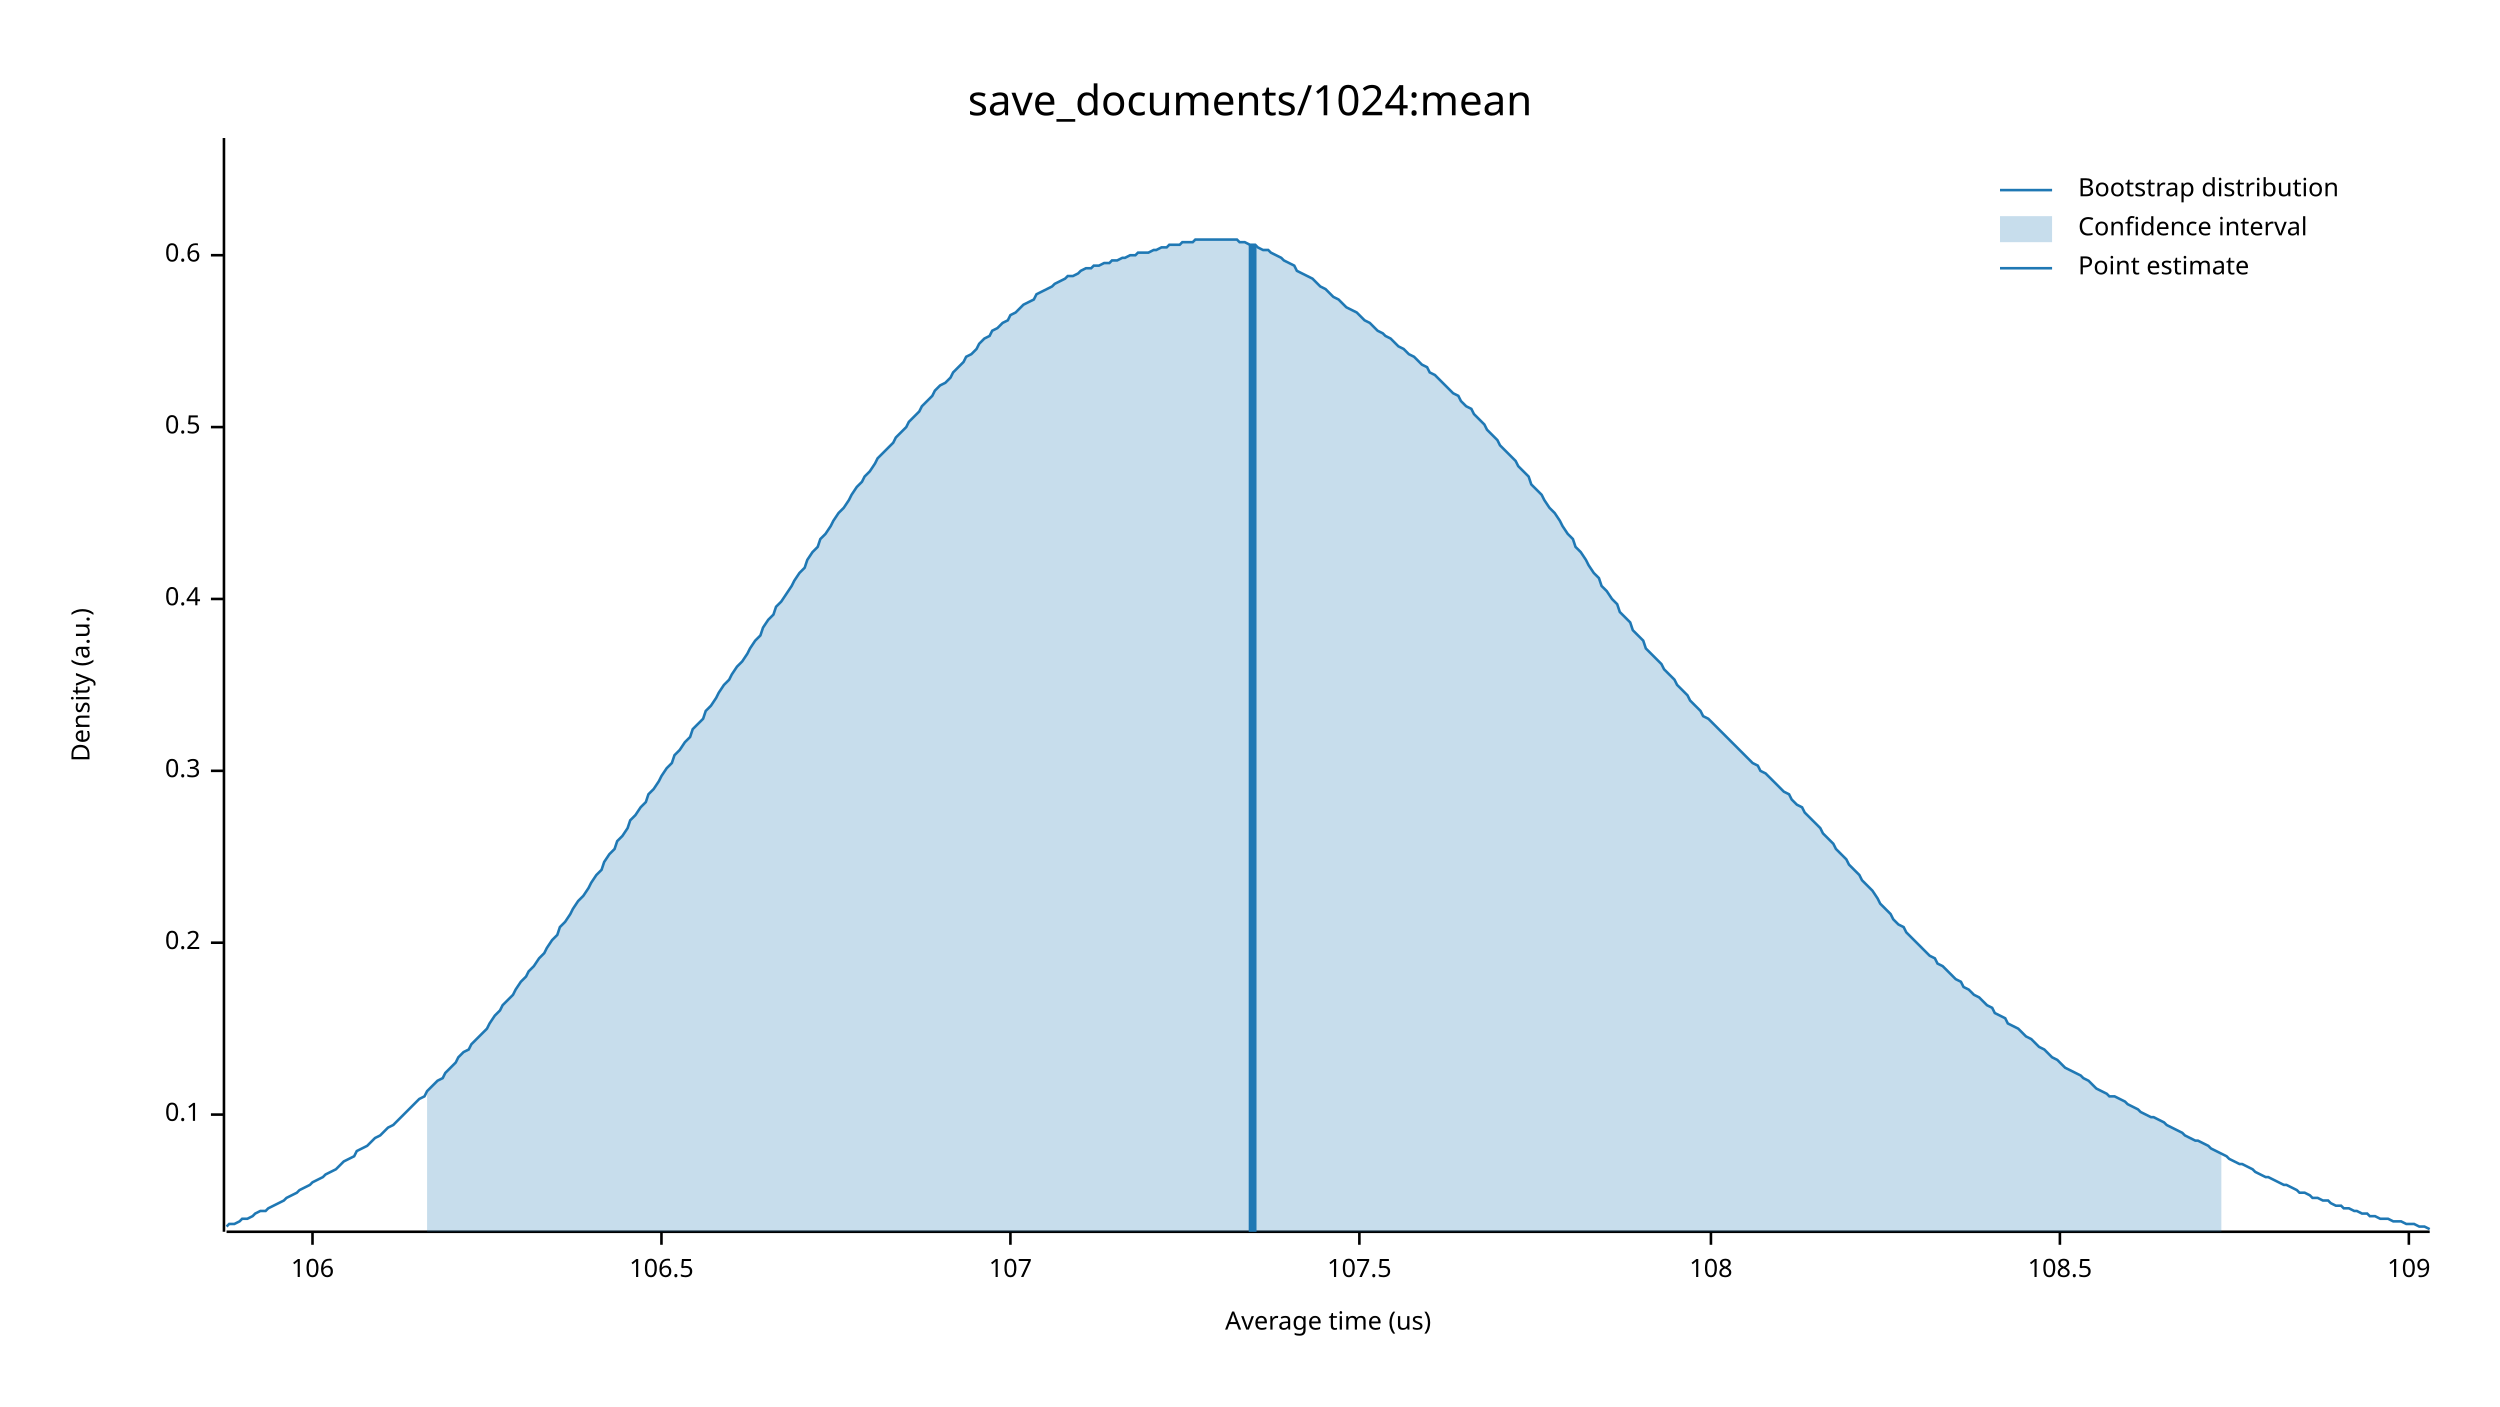
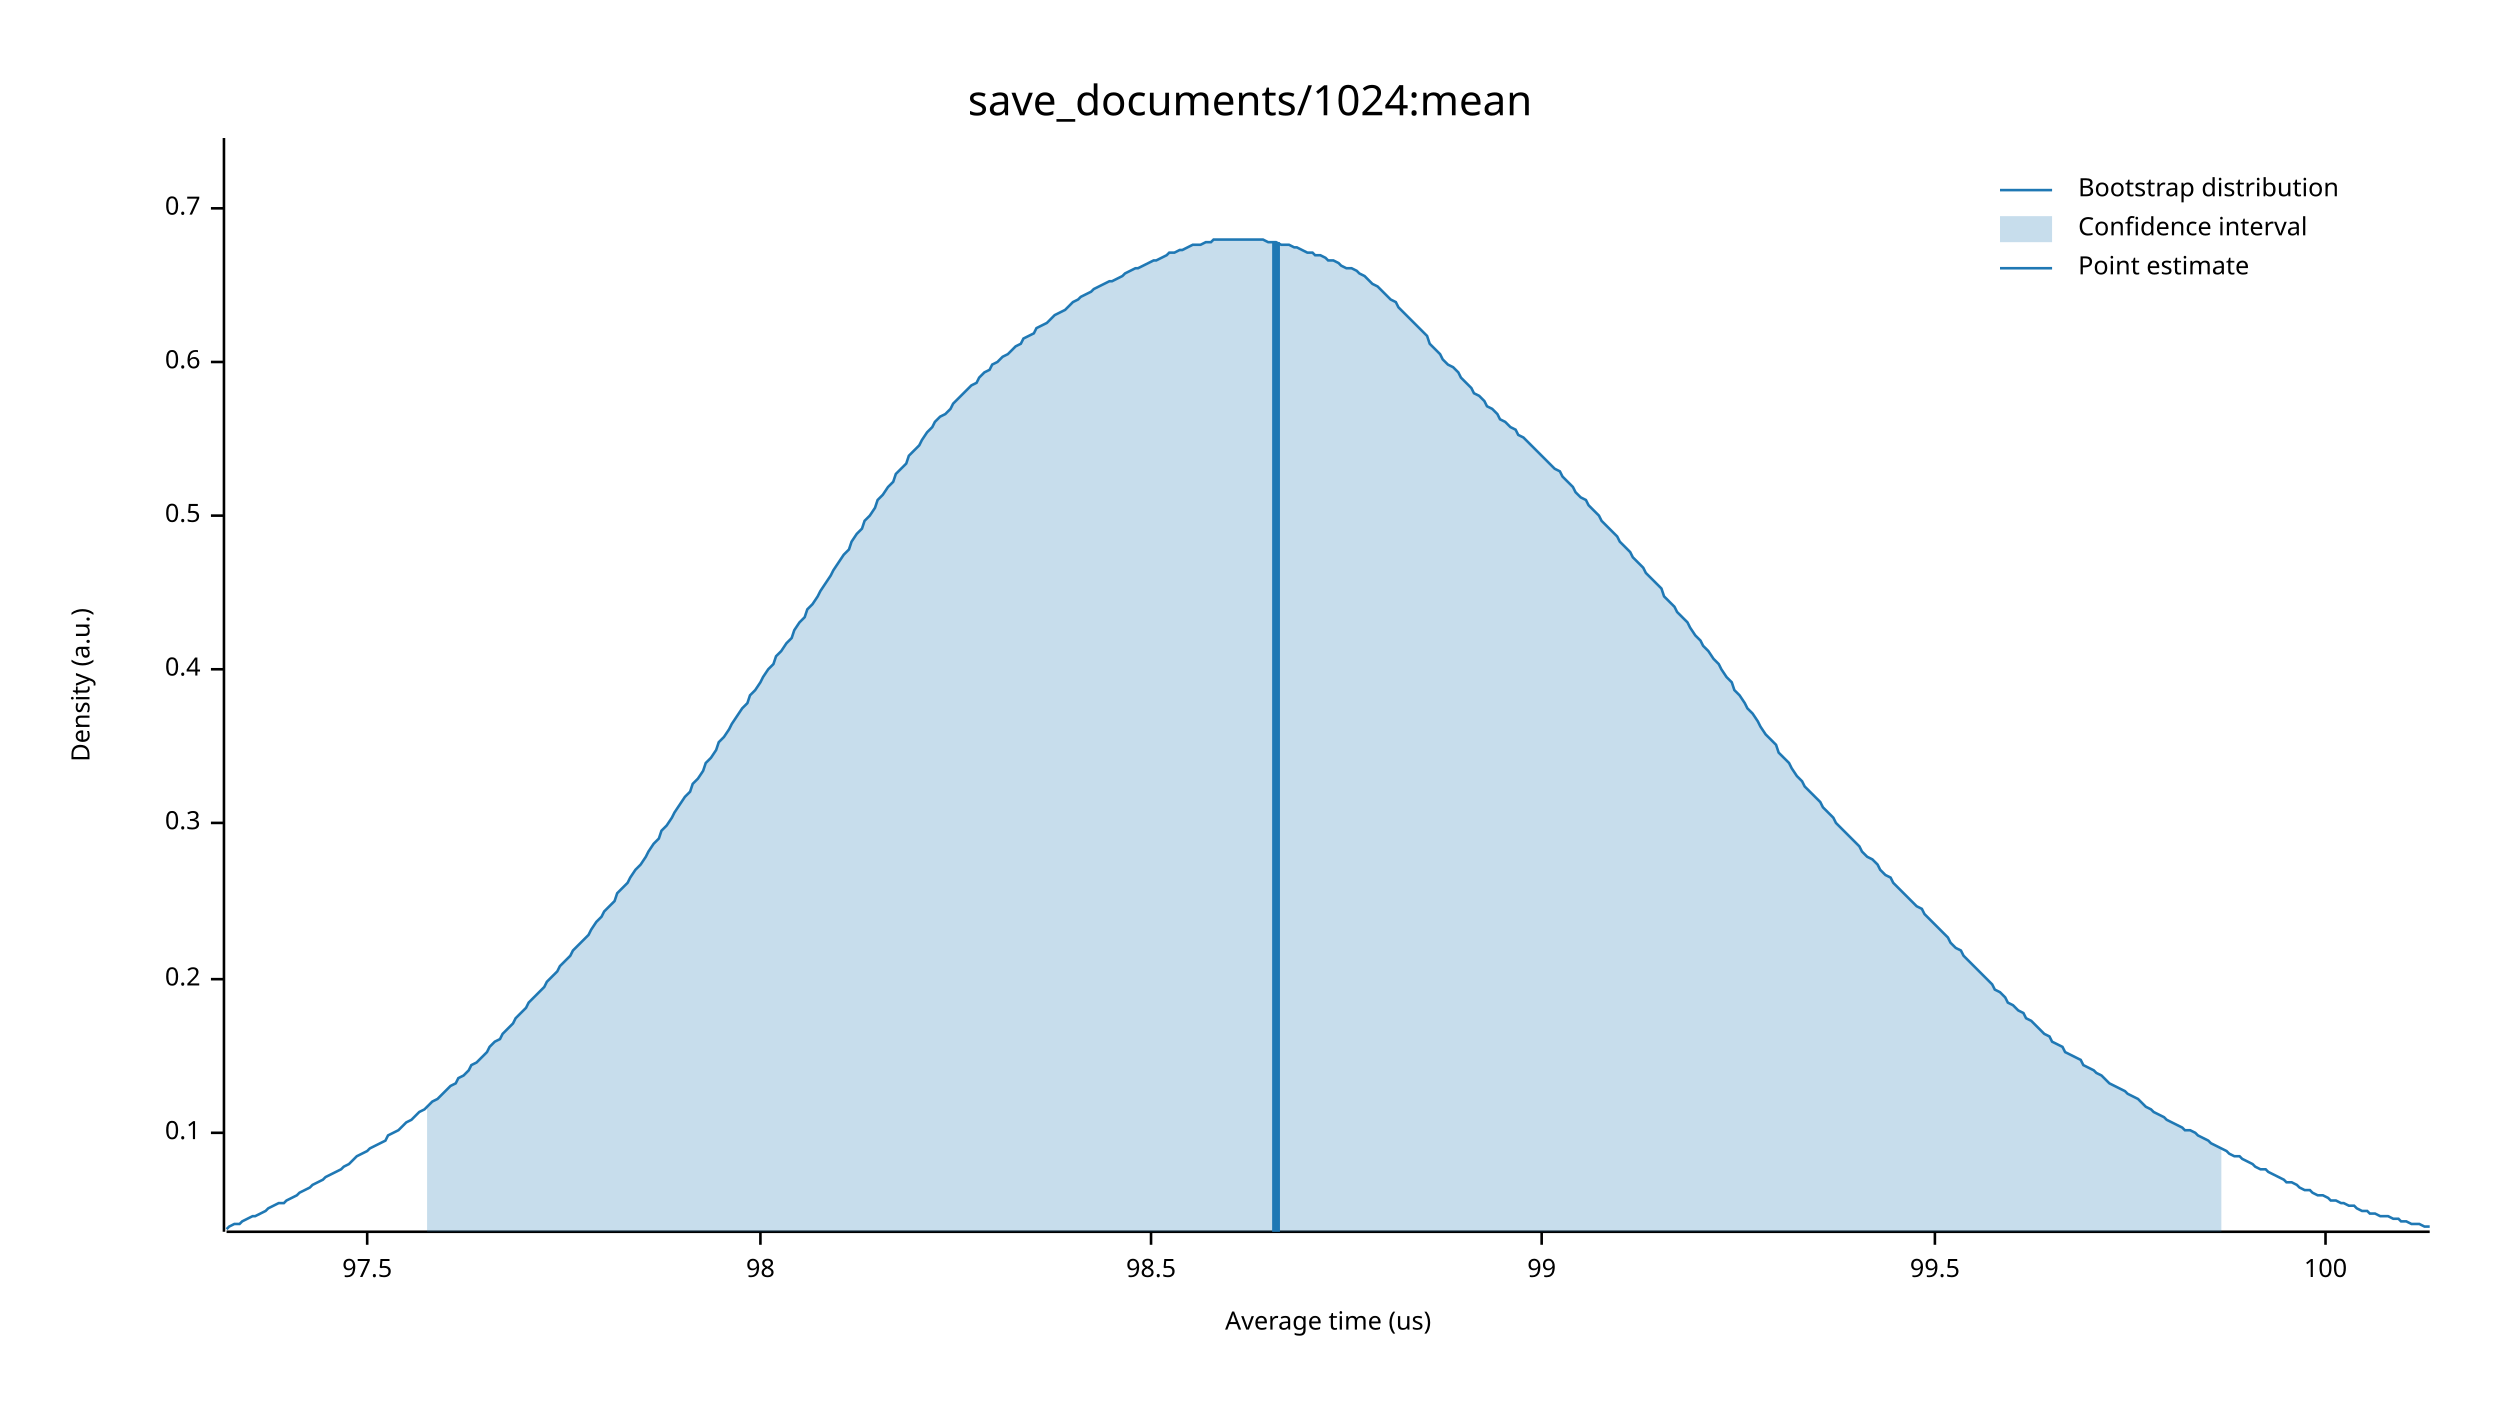
<svg xmlns="http://www.w3.org/2000/svg" width="960" height="540" viewBox="0 0 960 540">
  <text x="480" y="32" dy="0.76em" text-anchor="middle" font-family="sans-serif" font-size="16.129" opacity="1" fill="#000000">
save_documents/1024:mean
</text>
  <text x="27" y="263" dy="0.76em" text-anchor="middle" font-family="sans-serif" font-size="9.677" opacity="1" fill="#000000" transform="rotate(270, 27, 263)">
Density (a.u.)
</text>
  <text x="510" y="513" dy="-0.5ex" text-anchor="middle" font-family="sans-serif" font-size="9.677" opacity="1" fill="#000000">
Average time (us)
</text>
  <polyline fill="none" opacity="1" stroke="#000000" stroke-width="1" points="86,53 86,473 " />
-   <text x="77" y="428" dy="0.5ex" text-anchor="end" font-family="sans-serif" font-size="9.677" opacity="1" fill="#000000">
+   <text x="77" y="435" dy="0.5ex" text-anchor="end" font-family="sans-serif" font-size="9.677" opacity="1" fill="#000000">
0.1
</text>
-   <polyline fill="none" opacity="1" stroke="#000000" stroke-width="1" points="81,428 86,428 " />
-   <text x="77" y="362" dy="0.5ex" text-anchor="end" font-family="sans-serif" font-size="9.677" opacity="1" fill="#000000">
+   <polyline fill="none" opacity="1" stroke="#000000" stroke-width="1" points="81,435 86,435 " />
+   <text x="77" y="376" dy="0.5ex" text-anchor="end" font-family="sans-serif" font-size="9.677" opacity="1" fill="#000000">
0.2
</text>
-   <polyline fill="none" opacity="1" stroke="#000000" stroke-width="1" points="81,362 86,362 " />
-   <text x="77" y="296" dy="0.5ex" text-anchor="end" font-family="sans-serif" font-size="9.677" opacity="1" fill="#000000">
+   <polyline fill="none" opacity="1" stroke="#000000" stroke-width="1" points="81,376 86,376 " />
+   <text x="77" y="316" dy="0.5ex" text-anchor="end" font-family="sans-serif" font-size="9.677" opacity="1" fill="#000000">
0.3
</text>
-   <polyline fill="none" opacity="1" stroke="#000000" stroke-width="1" points="81,296 86,296 " />
-   <text x="77" y="230" dy="0.5ex" text-anchor="end" font-family="sans-serif" font-size="9.677" opacity="1" fill="#000000">
+   <polyline fill="none" opacity="1" stroke="#000000" stroke-width="1" points="81,316 86,316 " />
+   <text x="77" y="257" dy="0.5ex" text-anchor="end" font-family="sans-serif" font-size="9.677" opacity="1" fill="#000000">
0.4
</text>
-   <polyline fill="none" opacity="1" stroke="#000000" stroke-width="1" points="81,230 86,230 " />
-   <text x="77" y="164" dy="0.5ex" text-anchor="end" font-family="sans-serif" font-size="9.677" opacity="1" fill="#000000">
+   <polyline fill="none" opacity="1" stroke="#000000" stroke-width="1" points="81,257 86,257 " />
+   <text x="77" y="198" dy="0.5ex" text-anchor="end" font-family="sans-serif" font-size="9.677" opacity="1" fill="#000000">
0.5
</text>
-   <polyline fill="none" opacity="1" stroke="#000000" stroke-width="1" points="81,164 86,164 " />
-   <text x="77" y="98" dy="0.5ex" text-anchor="end" font-family="sans-serif" font-size="9.677" opacity="1" fill="#000000">
+   <polyline fill="none" opacity="1" stroke="#000000" stroke-width="1" points="81,198 86,198 " />
+   <text x="77" y="139" dy="0.5ex" text-anchor="end" font-family="sans-serif" font-size="9.677" opacity="1" fill="#000000">
0.6
</text>
-   <polyline fill="none" opacity="1" stroke="#000000" stroke-width="1" points="81,98 86,98 " />
+   <polyline fill="none" opacity="1" stroke="#000000" stroke-width="1" points="81,139 86,139 " />
+   <text x="77" y="80" dy="0.5ex" text-anchor="end" font-family="sans-serif" font-size="9.677" opacity="1" fill="#000000">
+ 0.7
+ </text>
+   <polyline fill="none" opacity="1" stroke="#000000" stroke-width="1" points="81,80 86,80 " />
  <polyline fill="none" opacity="1" stroke="#000000" stroke-width="1" points="87,473 933,473 " />
-   <text x="120" y="483" dy="0.76em" text-anchor="middle" font-family="sans-serif" font-size="9.677" opacity="1" fill="#000000">
- 106
+   <text x="141" y="483" dy="0.76em" text-anchor="middle" font-family="sans-serif" font-size="9.677" opacity="1" fill="#000000">
+ 97.5
</text>
-   <polyline fill="none" opacity="1" stroke="#000000" stroke-width="1" points="120,473 120,478 " />
-   <text x="254" y="483" dy="0.76em" text-anchor="middle" font-family="sans-serif" font-size="9.677" opacity="1" fill="#000000">
- 106.5
+   <polyline fill="none" opacity="1" stroke="#000000" stroke-width="1" points="141,473 141,478 " />
+   <text x="292" y="483" dy="0.76em" text-anchor="middle" font-family="sans-serif" font-size="9.677" opacity="1" fill="#000000">
+ 98
</text>
-   <polyline fill="none" opacity="1" stroke="#000000" stroke-width="1" points="254,473 254,478 " />
-   <text x="388" y="483" dy="0.76em" text-anchor="middle" font-family="sans-serif" font-size="9.677" opacity="1" fill="#000000">
- 107
+   <polyline fill="none" opacity="1" stroke="#000000" stroke-width="1" points="292,473 292,478 " />
+   <text x="442" y="483" dy="0.76em" text-anchor="middle" font-family="sans-serif" font-size="9.677" opacity="1" fill="#000000">
+ 98.5
</text>
-   <polyline fill="none" opacity="1" stroke="#000000" stroke-width="1" points="388,473 388,478 " />
-   <text x="522" y="483" dy="0.76em" text-anchor="middle" font-family="sans-serif" font-size="9.677" opacity="1" fill="#000000">
- 107.5
+   <polyline fill="none" opacity="1" stroke="#000000" stroke-width="1" points="442,473 442,478 " />
+   <text x="592" y="483" dy="0.76em" text-anchor="middle" font-family="sans-serif" font-size="9.677" opacity="1" fill="#000000">
+ 99
</text>
-   <polyline fill="none" opacity="1" stroke="#000000" stroke-width="1" points="522,473 522,478 " />
-   <text x="657" y="483" dy="0.76em" text-anchor="middle" font-family="sans-serif" font-size="9.677" opacity="1" fill="#000000">
- 108
+   <polyline fill="none" opacity="1" stroke="#000000" stroke-width="1" points="592,473 592,478 " />
+   <text x="743" y="483" dy="0.76em" text-anchor="middle" font-family="sans-serif" font-size="9.677" opacity="1" fill="#000000">
+ 99.5
</text>
-   <polyline fill="none" opacity="1" stroke="#000000" stroke-width="1" points="657,473 657,478 " />
-   <text x="791" y="483" dy="0.76em" text-anchor="middle" font-family="sans-serif" font-size="9.677" opacity="1" fill="#000000">
- 108.5
+   <polyline fill="none" opacity="1" stroke="#000000" stroke-width="1" points="743,473 743,478 " />
+   <text x="893" y="483" dy="0.76em" text-anchor="middle" font-family="sans-serif" font-size="9.677" opacity="1" fill="#000000">
+ 100
</text>
-   <polyline fill="none" opacity="1" stroke="#000000" stroke-width="1" points="791,473 791,478 " />
-   <text x="925" y="483" dy="0.76em" text-anchor="middle" font-family="sans-serif" font-size="9.677" opacity="1" fill="#000000">
- 109
- </text>
-   <polyline fill="none" opacity="1" stroke="#000000" stroke-width="1" points="925,473 925,478 " />
-   <polyline fill="none" opacity="1" stroke="#1F78B4" stroke-width="1" points="87,471 88,470 90,470 92,469 93,468 95,468 97,467 98,466 100,465 102,465 103,464 105,463 107,462 109,461 110,460 112,459 114,458 115,457 117,456 119,455 120,454 122,453 124,452 125,451 127,450 129,449 131,447 132,446 134,445 136,444 137,442 139,441 141,440 142,439 144,437 146,436 148,434 149,433 151,432 153,430 154,429 156,427 158,425 159,424 161,422 163,421 164,419 166,417 168,415 170,414 171,412 173,410 175,408 176,406 178,404 180,403 181,401 183,399 185,397 187,395 188,393 190,390 192,388 193,386 195,384 197,382 198,380 200,377 202,375 203,373 205,371 207,368 209,366 210,364 212,361 214,359 215,356 217,354 219,351 220,349 222,346 224,344 226,341 227,339 229,336 231,334 232,331 234,328 236,326 237,323 239,321 241,318 242,315 244,313 246,310 248,308 249,305 251,303 253,300 254,298 256,295 258,293 259,290 261,288 263,285 265,283 266,280 268,278 270,276 271,273 273,271 275,268 276,266 278,263 280,261 281,259 283,256 285,254 287,251 288,249 290,246 292,244 293,241 295,238 297,236 298,233 300,231 302,228 304,225 305,223 307,220 309,218 310,215 312,212 314,210 315,207 317,205 319,202 320,200 322,197 324,195 326,192 327,190 329,187 331,185 332,183 334,181 336,178 337,176 339,174 341,172 343,170 344,168 346,166 348,164 349,162 351,160 353,158 354,156 356,154 358,152 359,150 361,148 363,147 365,145 366,143 368,141 370,139 371,137 373,136 375,134 376,132 378,130 380,129 381,127 383,126 385,124 387,123 388,121 390,120 392,118 393,117 395,116 397,115 398,113 400,112 402,111 404,110 405,109 407,108 409,107 410,106 412,106 414,105 415,104 417,103 419,103 420,102 422,102 424,101 426,101 427,100 429,100 431,99 432,99 434,98 436,98 437,97 439,97 441,97 443,96 444,96 446,95 448,95 449,94 451,94 453,94 454,93 456,93 458,93 459,92 461,92 463,92 465,92 466,92 468,92 470,92 471,92 473,92 475,92 476,93 478,93 480,94 482,94 483,95 485,96 487,96 488,97 490,98 492,99 493,100 495,101 497,102 498,104 500,105 502,106 504,107 505,108 507,110 509,111 510,112 512,114 514,115 515,116 517,118 519,119 521,120 522,121 524,123 526,124 527,125 529,127 531,128 532,129 534,130 536,132 537,133 539,134 541,136 543,137 544,138 546,140 548,141 549,143 551,144 553,146 554,147 556,149 558,151 560,152 561,154 563,156 565,157 566,159 568,161 570,163 571,165 573,167 575,169 576,171 578,173 580,175 582,177 583,179 585,181 587,183 588,186 590,188 592,190 593,192 595,195 597,197 599,200 600,202 602,205 604,207 605,210 607,212 609,215 610,217 612,220 614,222 615,225 617,227 619,230 621,232 622,235 624,237 626,239 627,242 629,244 631,246 632,249 634,251 636,253 638,255 639,257 641,259 643,261 644,263 646,265 648,267 649,269 651,271 653,273 654,275 656,276 658,278 660,280 661,281 663,283 665,285 666,286 668,288 670,290 671,291 673,293 675,294 676,296 678,297 680,299 682,301 683,302 685,304 687,305 688,307 690,309 692,310 693,312 695,314 697,316 699,318 700,320 702,322 704,324 705,326 707,328 709,330 710,332 712,334 714,336 715,338 717,340 719,342 721,345 722,347 724,349 726,351 727,353 729,355 731,356 732,358 734,360 736,362 738,364 739,365 741,367 743,368 744,370 746,371 748,373 749,374 751,376 753,377 754,379 756,380 758,382 760,383 761,384 763,386 765,387 766,389 768,390 770,391 771,393 773,394 775,395 777,397 778,398 780,399 782,401 783,402 785,403 787,405 788,406 790,407 792,409 793,410 795,411 797,412 799,413 800,414 802,415 804,417 805,418 807,419 809,420 810,421 812,421 814,422 816,423 817,424 819,425 821,426 822,427 824,428 826,429 827,429 829,430 831,431 832,432 834,433 836,434 838,435 839,436 841,437 843,438 844,438 846,439 848,440 849,441 851,442 853,443 855,444 856,445 858,446 860,447 861,447 863,448 865,449 866,450 868,451 870,452 871,452 873,453 875,454 877,455 878,455 880,456 882,457 883,458 885,458 887,459 888,460 890,460 892,461 894,461 895,462 897,463 899,463 900,464 902,464 904,465 905,465 907,466 909,466 910,467 912,467 914,468 916,468 917,468 919,469 921,469 922,469 924,470 926,470 927,470 929,471 931,471 933,472 " />
-   <polygon opacity="0.25" fill="#1F78B4" points="164,419 166,417 168,415 170,414 171,412 173,410 175,408 176,406 178,404 180,403 181,401 183,399 185,397 187,395 188,393 190,390 192,388 193,386 195,384 197,382 198,380 200,377 202,375 203,373 205,371 207,368 209,366 210,364 212,361 214,359 215,356 217,354 219,351 220,349 222,346 224,344 226,341 227,339 229,336 231,334 232,331 234,328 236,326 237,323 239,321 241,318 242,315 244,313 246,310 248,308 249,305 251,303 253,300 254,298 256,295 258,293 259,290 261,288 263,285 265,283 266,280 268,278 270,276 271,273 273,271 275,268 276,266 278,263 280,261 281,259 283,256 285,254 287,251 288,249 290,246 292,244 293,241 295,238 297,236 298,233 300,231 302,228 304,225 305,223 307,220 309,218 310,215 312,212 314,210 315,207 317,205 319,202 320,200 322,197 324,195 326,192 327,190 329,187 331,185 332,183 334,181 336,178 337,176 339,174 341,172 343,170 344,168 346,166 348,164 349,162 351,160 353,158 354,156 356,154 358,152 359,150 361,148 363,147 365,145 366,143 368,141 370,139 371,137 373,136 375,134 376,132 378,130 380,129 381,127 383,126 385,124 387,123 388,121 390,120 392,118 393,117 395,116 397,115 398,113 400,112 402,111 404,110 405,109 407,108 409,107 410,106 412,106 414,105 415,104 417,103 419,103 420,102 422,102 424,101 426,101 427,100 429,100 431,99 432,99 434,98 436,98 437,97 439,97 441,97 443,96 444,96 446,95 448,95 449,94 451,94 453,94 454,93 456,93 458,93 459,92 461,92 463,92 465,92 466,92 468,92 470,92 471,92 473,92 475,92 476,93 478,93 480,94 482,94 483,95 485,96 487,96 488,97 490,98 492,99 493,100 495,101 497,102 498,104 500,105 502,106 504,107 505,108 507,110 509,111 510,112 512,114 514,115 515,116 517,118 519,119 521,120 522,121 524,123 526,124 527,125 529,127 531,128 532,129 534,130 536,132 537,133 539,134 541,136 543,137 544,138 546,140 548,141 549,143 551,144 553,146 554,147 556,149 558,151 560,152 561,154 563,156 565,157 566,159 568,161 570,163 571,165 573,167 575,169 576,171 578,173 580,175 582,177 583,179 585,181 587,183 588,186 590,188 592,190 593,192 595,195 597,197 599,200 600,202 602,205 604,207 605,210 607,212 609,215 610,217 612,220 614,222 615,225 617,227 619,230 621,232 622,235 624,237 626,239 627,242 629,244 631,246 632,249 634,251 636,253 638,255 639,257 641,259 643,261 644,263 646,265 648,267 649,269 651,271 653,273 654,275 656,276 658,278 660,280 661,281 663,283 665,285 666,286 668,288 670,290 671,291 673,293 675,294 676,296 678,297 680,299 682,301 683,302 685,304 687,305 688,307 690,309 692,310 693,312 695,314 697,316 699,318 700,320 702,322 704,324 705,326 707,328 709,330 710,332 712,334 714,336 715,338 717,340 719,342 721,345 722,347 724,349 726,351 727,353 729,355 731,356 732,358 734,360 736,362 738,364 739,365 741,367 743,368 744,370 746,371 748,373 749,374 751,376 753,377 754,379 756,380 758,382 760,383 761,384 763,386 765,387 766,389 768,390 770,391 771,393 773,394 775,395 777,397 778,398 780,399 782,401 783,402 785,403 787,405 788,406 790,407 792,409 793,410 795,411 797,412 799,413 800,414 802,415 804,417 805,418 807,419 809,420 810,421 812,421 814,422 816,423 817,424 819,425 821,426 822,427 824,428 826,429 827,429 829,430 831,431 832,432 834,433 836,434 838,435 839,436 841,437 843,438 844,438 846,439 848,440 849,441 851,442 853,443 853,473 164,473 " />
-   <polyline fill="none" opacity="1" stroke="#1F78B4" stroke-width="3" points="481,473 481,94 " />
+   <polyline fill="none" opacity="1" stroke="#000000" stroke-width="1" points="893,473 893,478 " />
+   <polyline fill="none" opacity="1" stroke="#1F78B4" stroke-width="1" points="87,472 88,471 90,470 92,470 93,469 95,468 97,467 98,467 100,466 102,465 103,464 105,463 107,462 109,462 110,461 112,460 114,459 115,458 117,457 119,456 120,455 122,454 124,453 125,452 127,451 129,450 131,449 132,448 134,447 136,445 137,444 139,443 141,442 142,441 144,440 146,439 148,438 149,436 151,435 153,434 154,433 156,431 158,430 159,429 161,427 163,426 164,425 166,423 168,422 170,420 171,419 173,417 175,416 176,414 178,413 180,411 181,409 183,408 185,406 187,404 188,402 190,400 192,399 193,397 195,395 197,393 198,391 200,389 202,387 203,385 205,383 207,381 209,379 210,377 212,375 214,373 215,371 217,369 219,367 220,365 222,363 224,361 226,359 227,357 229,354 231,352 232,350 234,348 236,346 237,343 239,341 241,339 242,337 244,334 246,332 248,329 249,327 251,324 253,322 254,319 256,317 258,314 259,312 261,309 263,306 265,304 266,301 268,299 270,296 271,293 273,291 275,288 276,285 278,283 280,280 281,278 283,275 285,272 287,270 288,267 290,265 292,262 293,260 295,257 297,255 298,252 300,250 302,247 304,245 305,242 307,239 309,237 310,234 312,232 314,229 315,227 317,224 319,221 320,219 322,216 324,213 326,211 327,208 329,205 331,203 332,200 334,198 336,195 337,192 339,190 341,187 343,185 344,182 346,180 348,178 349,175 351,173 353,171 354,169 356,166 358,164 359,162 361,160 363,159 365,157 366,155 368,153 370,151 371,150 373,148 375,147 376,145 378,143 380,142 381,140 383,139 385,137 387,136 388,135 390,133 392,132 393,130 395,129 397,128 398,126 400,125 402,124 404,122 405,121 407,120 409,119 410,118 412,116 414,115 415,114 417,113 419,112 420,111 422,110 424,109 426,108 427,108 429,107 431,106 432,105 434,104 436,103 437,103 439,102 441,101 443,100 444,100 446,99 448,98 449,97 451,97 453,96 454,96 456,95 458,94 459,94 461,94 463,93 465,93 466,92 468,92 470,92 471,92 473,92 475,92 476,92 478,92 480,92 482,92 483,92 485,92 487,93 488,93 490,93 492,94 493,94 495,94 497,95 498,95 500,96 502,97 504,97 505,98 507,98 509,99 510,100 512,100 514,101 515,102 517,103 519,103 521,104 522,105 524,106 526,108 527,109 529,110 531,112 532,113 534,115 536,116 537,118 539,120 541,122 543,124 544,125 546,127 548,129 549,132 551,134 553,136 554,138 556,140 558,141 560,143 561,145 563,147 565,149 566,151 568,152 570,154 571,156 573,157 575,159 576,161 578,162 580,164 582,165 583,167 585,168 587,170 588,171 590,173 592,175 593,176 595,178 597,180 599,181 600,183 602,185 604,187 605,189 607,191 609,192 610,194 612,196 614,198 615,200 617,202 619,204 621,206 622,208 624,210 626,212 627,214 629,216 631,218 632,220 634,222 636,224 638,226 639,229 641,231 643,233 644,235 646,237 648,239 649,241 651,244 653,246 654,248 656,250 658,253 660,255 661,257 663,260 665,262 666,265 668,267 670,270 671,272 673,274 675,277 676,279 678,282 680,284 682,286 683,289 685,291 687,293 688,295 690,298 692,300 693,302 695,304 697,306 699,308 700,310 702,312 704,314 705,316 707,318 709,320 710,321 712,323 714,325 715,327 717,329 719,330 721,332 722,334 724,336 726,337 727,339 729,341 731,343 732,344 734,346 736,348 738,349 739,351 741,353 743,355 744,356 746,358 748,360 749,362 751,364 753,365 754,367 756,369 758,371 760,373 761,374 763,376 765,378 766,380 768,381 770,383 771,385 773,386 775,388 777,389 778,391 780,392 782,394 783,395 785,397 787,398 788,400 790,401 792,402 793,404 795,405 797,406 799,407 800,409 802,410 804,411 805,412 807,413 809,415 810,416 812,417 814,418 816,419 817,420 819,421 821,422 822,423 824,425 826,426 827,427 829,428 831,429 832,430 834,431 836,432 838,433 839,434 841,434 843,435 844,436 846,437 848,438 849,439 851,440 853,441 855,442 856,443 858,444 860,444 861,445 863,446 865,447 866,448 868,449 870,449 871,450 873,451 875,452 877,453 878,454 880,454 882,455 883,456 885,457 887,457 888,458 890,459 892,459 894,460 895,461 897,461 899,462 900,462 902,463 904,463 905,464 907,465 909,465 910,466 912,466 914,467 916,467 917,467 919,468 921,468 922,469 924,469 926,470 927,470 929,470 931,471 933,471 " />
+   <polygon opacity="0.25" fill="#1F78B4" points="164,425 166,423 168,422 170,420 171,419 173,417 175,416 176,414 178,413 180,411 181,409 183,408 185,406 187,404 188,402 190,400 192,399 193,397 195,395 197,393 198,391 200,389 202,387 203,385 205,383 207,381 209,379 210,377 212,375 214,373 215,371 217,369 219,367 220,365 222,363 224,361 226,359 227,357 229,354 231,352 232,350 234,348 236,346 237,343 239,341 241,339 242,337 244,334 246,332 248,329 249,327 251,324 253,322 254,319 256,317 258,314 259,312 261,309 263,306 265,304 266,301 268,299 270,296 271,293 273,291 275,288 276,285 278,283 280,280 281,278 283,275 285,272 287,270 288,267 290,265 292,262 293,260 295,257 297,255 298,252 300,250 302,247 304,245 305,242 307,239 309,237 310,234 312,232 314,229 315,227 317,224 319,221 320,219 322,216 324,213 326,211 327,208 329,205 331,203 332,200 334,198 336,195 337,192 339,190 341,187 343,185 344,182 346,180 348,178 349,175 351,173 353,171 354,169 356,166 358,164 359,162 361,160 363,159 365,157 366,155 368,153 370,151 371,150 373,148 375,147 376,145 378,143 380,142 381,140 383,139 385,137 387,136 388,135 390,133 392,132 393,130 395,129 397,128 398,126 400,125 402,124 404,122 405,121 407,120 409,119 410,118 412,116 414,115 415,114 417,113 419,112 420,111 422,110 424,109 426,108 427,108 429,107 431,106 432,105 434,104 436,103 437,103 439,102 441,101 443,100 444,100 446,99 448,98 449,97 451,97 453,96 454,96 456,95 458,94 459,94 461,94 463,93 465,93 466,92 468,92 470,92 471,92 473,92 475,92 476,92 478,92 480,92 482,92 483,92 485,92 487,93 488,93 490,93 492,94 493,94 495,94 497,95 498,95 500,96 502,97 504,97 505,98 507,98 509,99 510,100 512,100 514,101 515,102 517,103 519,103 521,104 522,105 524,106 526,108 527,109 529,110 531,112 532,113 534,115 536,116 537,118 539,120 541,122 543,124 544,125 546,127 548,129 549,132 551,134 553,136 554,138 556,140 558,141 560,143 561,145 563,147 565,149 566,151 568,152 570,154 571,156 573,157 575,159 576,161 578,162 580,164 582,165 583,167 585,168 587,170 588,171 590,173 592,175 593,176 595,178 597,180 599,181 600,183 602,185 604,187 605,189 607,191 609,192 610,194 612,196 614,198 615,200 617,202 619,204 621,206 622,208 624,210 626,212 627,214 629,216 631,218 632,220 634,222 636,224 638,226 639,229 641,231 643,233 644,235 646,237 648,239 649,241 651,244 653,246 654,248 656,250 658,253 660,255 661,257 663,260 665,262 666,265 668,267 670,270 671,272 673,274 675,277 676,279 678,282 680,284 682,286 683,289 685,291 687,293 688,295 690,298 692,300 693,302 695,304 697,306 699,308 700,310 702,312 704,314 705,316 707,318 709,320 710,321 712,323 714,325 715,327 717,329 719,330 721,332 722,334 724,336 726,337 727,339 729,341 731,343 732,344 734,346 736,348 738,349 739,351 741,353 743,355 744,356 746,358 748,360 749,362 751,364 753,365 754,367 756,369 758,371 760,373 761,374 763,376 765,378 766,380 768,381 770,383 771,385 773,386 775,388 777,389 778,391 780,392 782,394 783,395 785,397 787,398 788,400 790,401 792,402 793,404 795,405 797,406 799,407 800,409 802,410 804,411 805,412 807,413 809,415 810,416 812,417 814,418 816,419 817,420 819,421 821,422 822,423 824,425 826,426 827,427 829,428 831,429 832,430 834,431 836,432 838,433 839,434 841,434 843,435 844,436 846,437 848,438 849,439 851,440 853,441 853,473 164,473 " />
+   <polyline fill="none" opacity="1" stroke="#1F78B4" stroke-width="3" points="490,473 490,93 " />
  <text x="798" y="68" dy="0.76em" text-anchor="start" font-family="sans-serif" font-size="9.677" opacity="1" fill="#000000">
Bootstrap distribution
</text>
  <text x="798" y="83" dy="0.76em" text-anchor="start" font-family="sans-serif" font-size="9.677" opacity="1" fill="#000000">
Confidence interval
</text>
  <text x="798" y="98" dy="0.76em" text-anchor="start" font-family="sans-serif" font-size="9.677" opacity="1" fill="#000000">
Point estimate
</text>
  <polyline fill="none" opacity="1" stroke="#1F78B4" stroke-width="1" points="768,73 788,73 " />
  <rect x="768" y="83" width="20" height="10" opacity="0.25" fill="#1F78B4" stroke="none" />
  <polyline fill="none" opacity="1" stroke="#1F78B4" stroke-width="1" points="768,103 788,103 " />
</svg>
